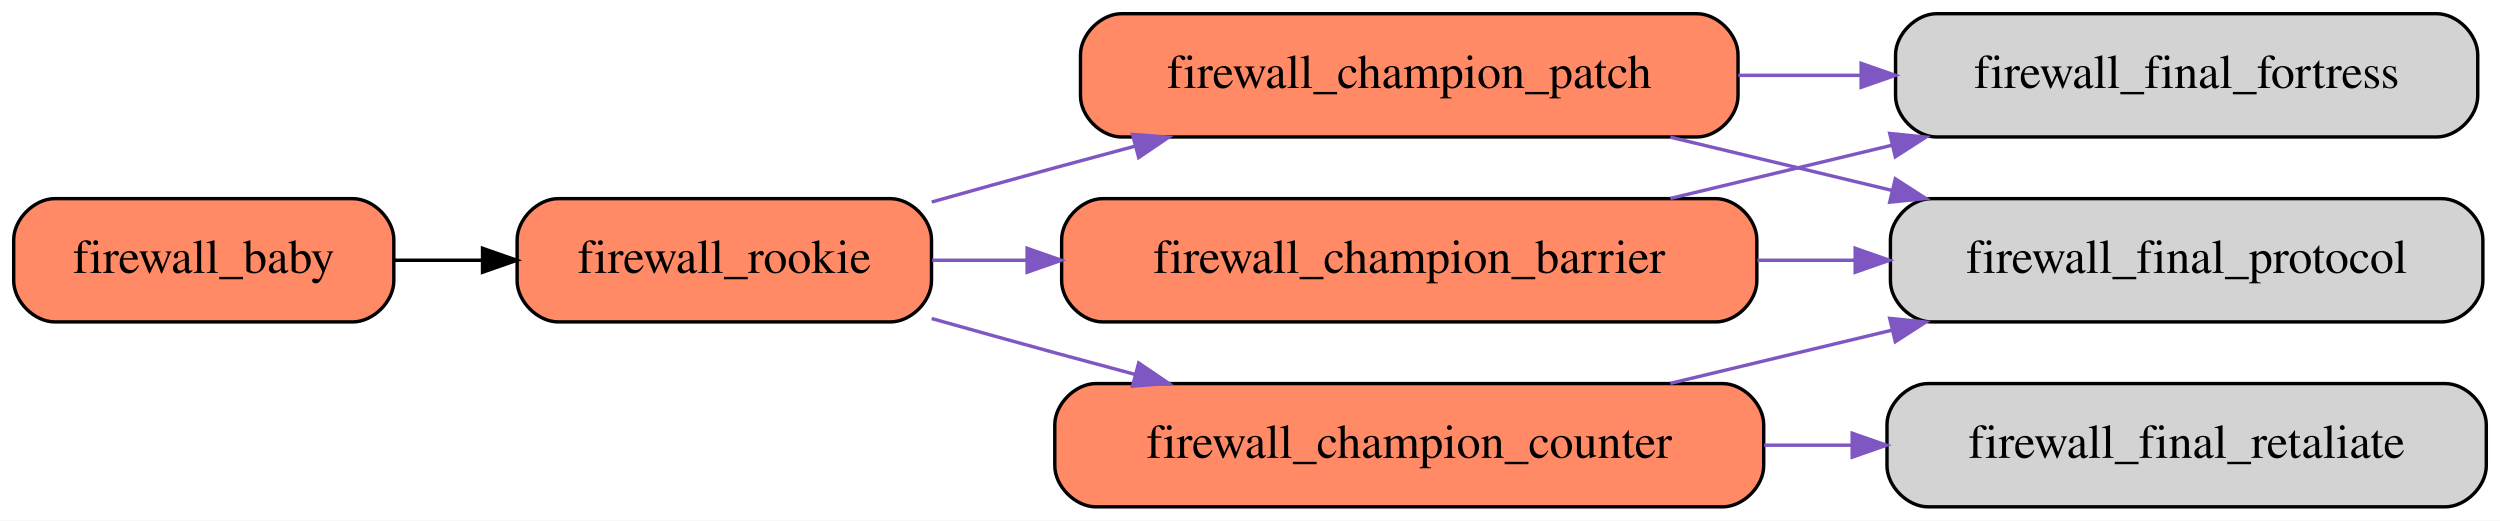
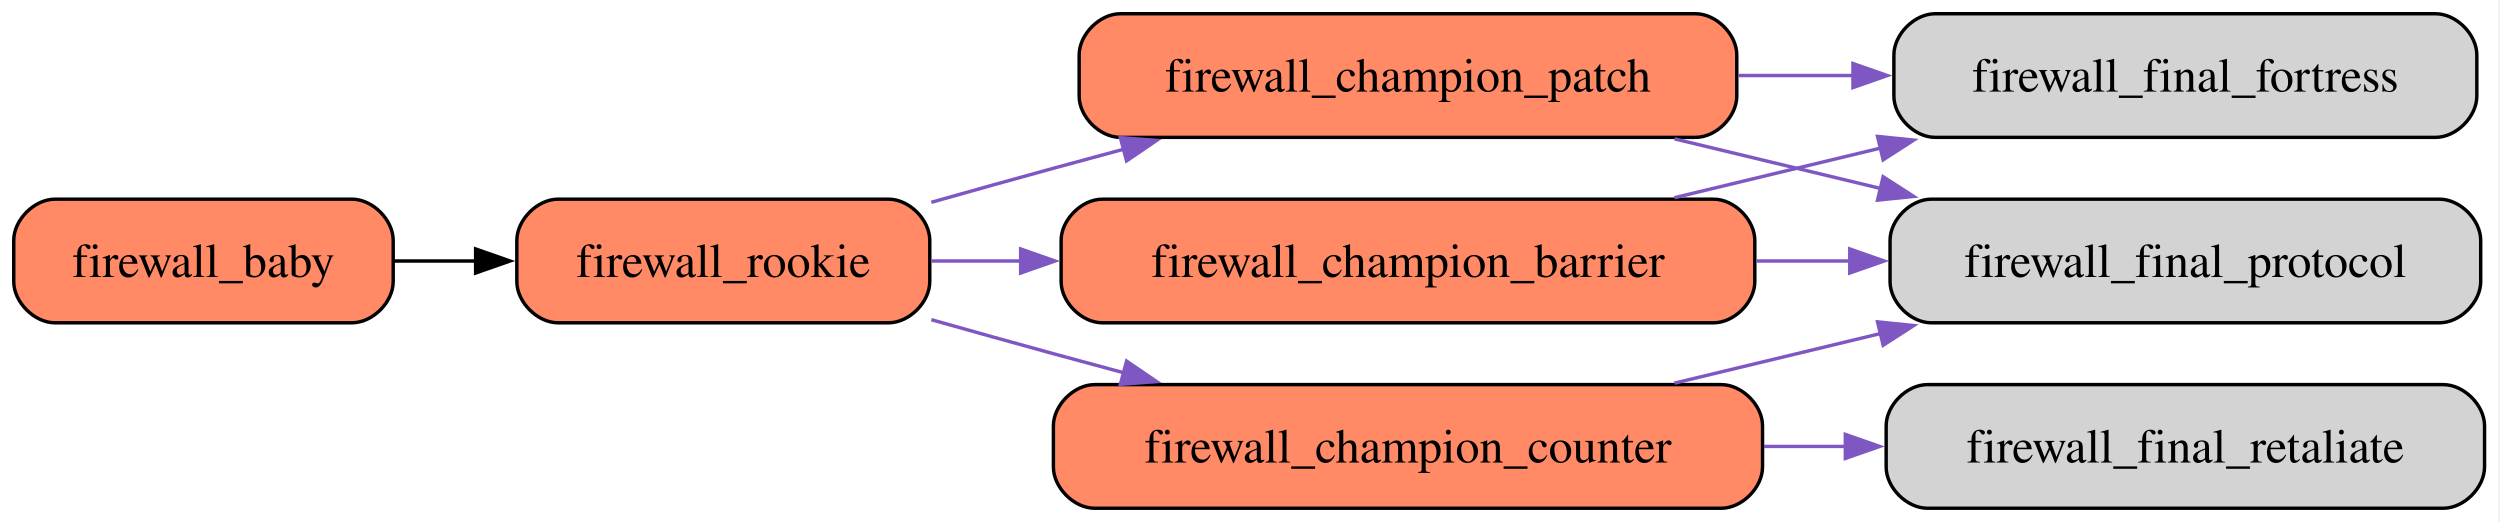
- <svg xmlns="http://www.w3.org/2000/svg" width="730pt" height="152pt" viewBox="0.00 0.00 730.00 152.00">
+ <svg xmlns="http://www.w3.org/2000/svg" width="728pt" height="152pt" viewBox="0.00 0.00 728.00 152.00">
  <g id="graph0" class="graph" transform="scale(1 1) rotate(0) translate(4 148)">
-     <polygon fill="white" stroke="transparent" points="-4,4 -4,-148 726,-148 726,4 -4,4" />
+     <polygon fill="white" stroke="none" points="-4,4 -4,-148 723.5,-148 723.5,4 -4,4" />
    <g id="node1" class="node">
-       <path fill="#ff8a65" stroke="black" d="M99,-90C99,-90 12,-90 12,-90 6,-90 0,-84 0,-78 0,-78 0,-66 0,-66 0,-60 6,-54 12,-54 12,-54 99,-54 99,-54 105,-54 111,-60 111,-66 111,-66 111,-78 111,-78 111,-84 105,-90 99,-90" />
-       <text text-anchor="middle" x="55.5" y="-68.3" font-family="Times,serif" font-size="14.00">firewall_baby</text>
+       <path fill="#ff8a65" stroke="black" d="M98.5,-90C98.5,-90 12,-90 12,-90 6,-90 0,-84 0,-78 0,-78 0,-66 0,-66 0,-60 6,-54 12,-54 12,-54 98.5,-54 98.5,-54 104.5,-54 110.5,-60 110.5,-66 110.5,-66 110.5,-78 110.5,-78 110.5,-84 104.5,-90 98.5,-90" />
+       <text xml:space="preserve" text-anchor="middle" x="55.25" y="-67.33" font-family="Times,serif" font-size="14.00">firewall_baby</text>
    </g>
    <g id="node2" class="node">
-       <path fill="#ff8a65" stroke="black" d="M256,-90C256,-90 159,-90 159,-90 153,-90 147,-84 147,-78 147,-78 147,-66 147,-66 147,-60 153,-54 159,-54 159,-54 256,-54 256,-54 262,-54 268,-60 268,-66 268,-66 268,-78 268,-78 268,-84 262,-90 256,-90" />
-       <text text-anchor="middle" x="207.5" y="-68.3" font-family="Times,serif" font-size="14.00">firewall_rookie</text>
+       <path fill="#ff8a65" stroke="black" d="M254.75,-90C254.75,-90 158.5,-90 158.5,-90 152.5,-90 146.5,-84 146.5,-78 146.5,-78 146.5,-66 146.5,-66 146.5,-60 152.5,-54 158.5,-54 158.5,-54 254.75,-54 254.75,-54 260.75,-54 266.75,-60 266.75,-66 266.75,-66 266.75,-78 266.75,-78 266.75,-84 260.75,-90 254.75,-90" />
+       <text xml:space="preserve" text-anchor="middle" x="206.62" y="-67.33" font-family="Times,serif" font-size="14.00">firewall_rookie</text>
    </g>
    <g id="edge1" class="edge">
-       <path fill="none" stroke="black" d="M111.08,-72C119.45,-72 128.18,-72 136.82,-72" />
-       <polygon fill="black" stroke="black" points="136.9,-75.5 146.9,-72 136.9,-68.5 136.9,-75.5" />
+       <path fill="none" stroke="black" d="M110.6,-72C118.42,-72 126.57,-72 134.66,-72" />
+       <polygon fill="black" stroke="black" points="134.5,-75.5 144.5,-72 134.5,-68.5 134.5,-75.5" />
    </g>
    <g id="node3" class="node">
-       <path fill="#ff8a65" stroke="black" d="M497,-90C497,-90 318,-90 318,-90 312,-90 306,-84 306,-78 306,-78 306,-66 306,-66 306,-60 312,-54 318,-54 318,-54 497,-54 497,-54 503,-54 509,-60 509,-66 509,-66 509,-78 509,-78 509,-84 503,-90 497,-90" />
-       <text text-anchor="middle" x="407.5" y="-68.3" font-family="Times,serif" font-size="14.00">firewall_champion_barrier</text>
+       <path fill="#ff8a65" stroke="black" d="M495,-90C495,-90 317,-90 317,-90 311,-90 305,-84 305,-78 305,-78 305,-66 305,-66 305,-60 311,-54 317,-54 317,-54 495,-54 495,-54 501,-54 507,-60 507,-66 507,-66 507,-78 507,-78 507,-84 501,-90 495,-90" />
+       <text xml:space="preserve" text-anchor="middle" x="406" y="-67.33" font-family="Times,serif" font-size="14.00">firewall_champion_barrier</text>
    </g>
    <g id="edge2" class="edge">
-       <path fill="none" stroke="#7e57c2" d="M268.18,-72C276.96,-72 286.23,-72 295.65,-72" />
-       <polygon fill="#7e57c2" stroke="#7e57c2" points="295.91,-75.5 305.91,-72 295.91,-68.5 295.91,-75.5" />
+       <path fill="none" stroke="#7e57c2" d="M267.11,-72C275.49,-72 284.32,-72 293.3,-72" />
+       <polygon fill="#7e57c2" stroke="#7e57c2" points="293.21,-75.5 303.21,-72 293.21,-68.5 293.21,-75.5" />
    </g>
    <g id="node4" class="node">
-       <path fill="#ff8a65" stroke="black" d="M499,-36C499,-36 316,-36 316,-36 310,-36 304,-30 304,-24 304,-24 304,-12 304,-12 304,-6 310,0 316,0 316,0 499,0 499,0 505,0 511,-6 511,-12 511,-12 511,-24 511,-24 511,-30 505,-36 499,-36" />
-       <text text-anchor="middle" x="407.5" y="-14.3" font-family="Times,serif" font-size="14.00">firewall_champion_counter</text>
+       <path fill="#ff8a65" stroke="black" d="M497.25,-36C497.25,-36 314.75,-36 314.75,-36 308.75,-36 302.75,-30 302.75,-24 302.75,-24 302.75,-12 302.75,-12 302.75,-6 308.75,0 314.75,0 314.75,0 497.25,0 497.25,0 503.25,0 509.25,-6 509.25,-12 509.25,-12 509.25,-24 509.25,-24 509.25,-30 503.25,-36 497.25,-36" />
+       <text xml:space="preserve" text-anchor="middle" x="406" y="-13.32" font-family="Times,serif" font-size="14.00">firewall_champion_counter</text>
    </g>
    <g id="edge3" class="edge">
-       <path fill="none" stroke="#7e57c2" d="M268.06,-54.98C279.95,-51.64 292.37,-48.18 304,-45 311.64,-42.92 319.6,-40.77 327.56,-38.64" />
-       <polygon fill="#7e57c2" stroke="#7e57c2" points="328.5,-42.01 337.26,-36.06 326.7,-35.25 328.5,-42.01" />
+       <path fill="none" stroke="#7e57c2" d="M267.2,-54.91C278.97,-51.58 291.24,-48.15 302.75,-45 309.43,-43.17 316.37,-41.29 323.33,-39.42" />
+       <polygon fill="#7e57c2" stroke="#7e57c2" points="324.06,-42.85 332.81,-36.89 322.25,-36.09 324.06,-42.85" />
    </g>
    <g id="node5" class="node">
-       <path fill="#ff8a65" stroke="black" d="M491.5,-144C491.5,-144 323.5,-144 323.5,-144 317.5,-144 311.5,-138 311.5,-132 311.5,-132 311.5,-120 311.5,-120 311.5,-114 317.5,-108 323.5,-108 323.5,-108 491.5,-108 491.5,-108 497.5,-108 503.5,-114 503.5,-120 503.5,-120 503.5,-132 503.5,-132 503.5,-138 497.5,-144 491.5,-144" />
-       <text text-anchor="middle" x="407.5" y="-122.3" font-family="Times,serif" font-size="14.00">firewall_champion_patch</text>
+       <path fill="#ff8a65" stroke="black" d="M489.75,-144C489.75,-144 322.25,-144 322.25,-144 316.25,-144 310.25,-138 310.25,-132 310.25,-132 310.25,-120 310.25,-120 310.25,-114 316.25,-108 322.25,-108 322.25,-108 489.75,-108 489.75,-108 495.75,-108 501.75,-114 501.75,-120 501.75,-120 501.75,-132 501.75,-132 501.75,-138 495.75,-144 489.75,-144" />
+       <text xml:space="preserve" text-anchor="middle" x="406" y="-121.33" font-family="Times,serif" font-size="14.00">firewall_champion_patch</text>
    </g>
    <g id="edge4" class="edge">
-       <path fill="none" stroke="#7e57c2" d="M268.06,-89.02C279.95,-92.36 292.37,-95.82 304,-99 311.64,-101.08 319.6,-103.23 327.56,-105.36" />
-       <polygon fill="#7e57c2" stroke="#7e57c2" points="326.7,-108.75 337.26,-107.94 328.5,-101.99 326.7,-108.75" />
+       <path fill="none" stroke="#7e57c2" d="M267.2,-89.09C278.97,-92.42 291.24,-95.85 302.75,-99 309.43,-100.83 316.37,-102.71 323.33,-104.58" />
+       <polygon fill="#7e57c2" stroke="#7e57c2" points="322.25,-107.91 332.81,-107.11 324.06,-101.15 322.25,-107.91" />
    </g>
    <g id="node6" class="node">
-       <path fill="lightgrey" stroke="black" d="M707.5,-144C707.5,-144 561.5,-144 561.5,-144 555.5,-144 549.5,-138 549.5,-132 549.5,-132 549.5,-120 549.5,-120 549.5,-114 555.5,-108 561.5,-108 561.5,-108 707.5,-108 707.5,-108 713.5,-108 719.5,-114 719.5,-120 719.5,-120 719.5,-132 719.5,-132 719.5,-138 713.5,-144 707.5,-144" />
-       <text text-anchor="middle" x="634.5" y="-122.3" font-family="Times,serif" font-size="14.00">firewall_final_fortress</text>
+       <path fill="lightgrey" stroke="black" d="M705.25,-144C705.25,-144 559.5,-144 559.5,-144 553.5,-144 547.5,-138 547.5,-132 547.5,-132 547.5,-120 547.5,-120 547.5,-114 553.5,-108 559.5,-108 559.5,-108 705.25,-108 705.25,-108 711.25,-108 717.25,-114 717.25,-120 717.25,-120 717.25,-132 717.25,-132 717.25,-138 711.25,-144 705.25,-144" />
+       <text xml:space="preserve" text-anchor="middle" x="632.38" y="-121.33" font-family="Times,serif" font-size="14.00">firewall_final_fortress</text>
    </g>
    <g id="edge5" class="edge">
-       <path fill="none" stroke="#7e57c2" d="M483.73,-90.06C504.47,-95.03 527.11,-100.47 548.36,-105.57" />
-       <polygon fill="#7e57c2" stroke="#7e57c2" points="547.8,-109.03 558.34,-107.96 549.43,-102.22 547.8,-109.03" />
+       <path fill="none" stroke="#7e57c2" d="M483.59,-90.43C502.98,-95.1 523.95,-100.15 543.83,-104.93" />
+       <polygon fill="#7e57c2" stroke="#7e57c2" points="542.74,-108.27 553.28,-107.2 544.37,-101.46 542.74,-108.27" />
    </g>
    <g id="node7" class="node">
-       <path fill="lightgrey" stroke="black" d="M709,-90C709,-90 560,-90 560,-90 554,-90 548,-84 548,-78 548,-78 548,-66 548,-66 548,-60 554,-54 560,-54 560,-54 709,-54 709,-54 715,-54 721,-60 721,-66 721,-66 721,-78 721,-78 721,-84 715,-90 709,-90" />
-       <text text-anchor="middle" x="634.5" y="-68.3" font-family="Times,serif" font-size="14.00">firewall_final_protocol</text>
+       <path fill="lightgrey" stroke="black" d="M706.38,-90C706.38,-90 558.38,-90 558.38,-90 552.38,-90 546.38,-84 546.38,-78 546.38,-78 546.38,-66 546.38,-66 546.38,-60 552.38,-54 558.38,-54 558.38,-54 706.38,-54 706.38,-54 712.38,-54 718.38,-60 718.38,-66 718.38,-66 718.38,-78 718.38,-78 718.38,-84 712.38,-90 706.38,-90" />
+       <text xml:space="preserve" text-anchor="middle" x="632.38" y="-67.33" font-family="Times,serif" font-size="14.00">firewall_final_protocol</text>
    </g>
    <g id="edge6" class="edge">
-       <path fill="none" stroke="#7e57c2" d="M509.15,-72C518.61,-72 528.17,-72 537.58,-72" />
-       <polygon fill="#7e57c2" stroke="#7e57c2" points="537.71,-75.5 547.71,-72 537.71,-68.5 537.71,-75.5" />
+       <path fill="none" stroke="#7e57c2" d="M507.37,-72C516.48,-72 525.69,-72 534.77,-72" />
+       <polygon fill="#7e57c2" stroke="#7e57c2" points="534.65,-75.5 544.65,-72 534.65,-68.5 534.65,-75.5" />
    </g>
    <g id="edge8" class="edge">
-       <path fill="none" stroke="#7e57c2" d="M483.73,-36.06C504.47,-41.03 527.11,-46.47 548.36,-51.57" />
-       <polygon fill="#7e57c2" stroke="#7e57c2" points="547.8,-55.03 558.34,-53.96 549.43,-48.22 547.8,-55.03" />
+       <path fill="none" stroke="#7e57c2" d="M483.59,-36.43C502.98,-41.1 523.95,-46.15 543.83,-50.93" />
+       <polygon fill="#7e57c2" stroke="#7e57c2" points="542.74,-54.27 553.28,-53.2 544.37,-47.46 542.74,-54.27" />
    </g>
    <g id="node8" class="node">
-       <path fill="lightgrey" stroke="black" d="M710,-36C710,-36 559,-36 559,-36 553,-36 547,-30 547,-24 547,-24 547,-12 547,-12 547,-6 553,0 559,0 559,0 710,0 710,0 716,0 722,-6 722,-12 722,-12 722,-24 722,-24 722,-30 716,-36 710,-36" />
-       <text text-anchor="middle" x="634.5" y="-14.3" font-family="Times,serif" font-size="14.00">firewall_final_retaliate</text>
+       <path fill="lightgrey" stroke="black" d="M707.5,-36C707.5,-36 557.25,-36 557.25,-36 551.25,-36 545.25,-30 545.25,-24 545.25,-24 545.25,-12 545.25,-12 545.25,-6 551.25,0 557.25,0 557.25,0 707.5,0 707.5,0 713.5,0 719.5,-6 719.5,-12 719.5,-12 719.5,-24 719.5,-24 719.5,-30 713.5,-36 707.5,-36" />
+       <text xml:space="preserve" text-anchor="middle" x="632.38" y="-13.32" font-family="Times,serif" font-size="14.00">firewall_final_retaliate</text>
    </g>
    <g id="edge7" class="edge">
-       <path fill="none" stroke="#7e57c2" d="M511.12,-18C519.61,-18 528.17,-18 536.62,-18" />
-       <polygon fill="#7e57c2" stroke="#7e57c2" points="536.84,-21.5 546.84,-18 536.84,-14.5 536.84,-21.5" />
+       <path fill="none" stroke="#7e57c2" d="M509.67,-18C517.57,-18 525.55,-18 533.42,-18" />
+       <polygon fill="#7e57c2" stroke="#7e57c2" points="533.36,-21.5 543.36,-18 533.36,-14.5 533.36,-21.5" />
    </g>
    <g id="edge10" class="edge">
-       <path fill="none" stroke="#7e57c2" d="M503.59,-126C515.38,-126 527.42,-126 539.19,-126" />
-       <polygon fill="#7e57c2" stroke="#7e57c2" points="539.45,-129.5 549.45,-126 539.45,-122.5 539.45,-129.5" />
+       <path fill="none" stroke="#7e57c2" d="M502.16,-126C513.24,-126 524.54,-126 535.63,-126" />
+       <polygon fill="#7e57c2" stroke="#7e57c2" points="535.58,-129.5 545.58,-126 535.58,-122.5 535.58,-129.5" />
    </g>
    <g id="edge9" class="edge">
-       <path fill="none" stroke="#7e57c2" d="M483.73,-107.94C504.47,-102.97 527.11,-97.53 548.36,-92.43" />
-       <polygon fill="#7e57c2" stroke="#7e57c2" points="549.43,-95.78 558.34,-90.04 547.8,-88.97 549.43,-95.78" />
+       <path fill="none" stroke="#7e57c2" d="M483.59,-107.57C502.98,-102.9 523.95,-97.85 543.83,-93.07" />
+       <polygon fill="#7e57c2" stroke="#7e57c2" points="544.37,-96.54 553.28,-90.8 542.74,-89.73 544.37,-96.54" />
    </g>
  </g>
</svg>
